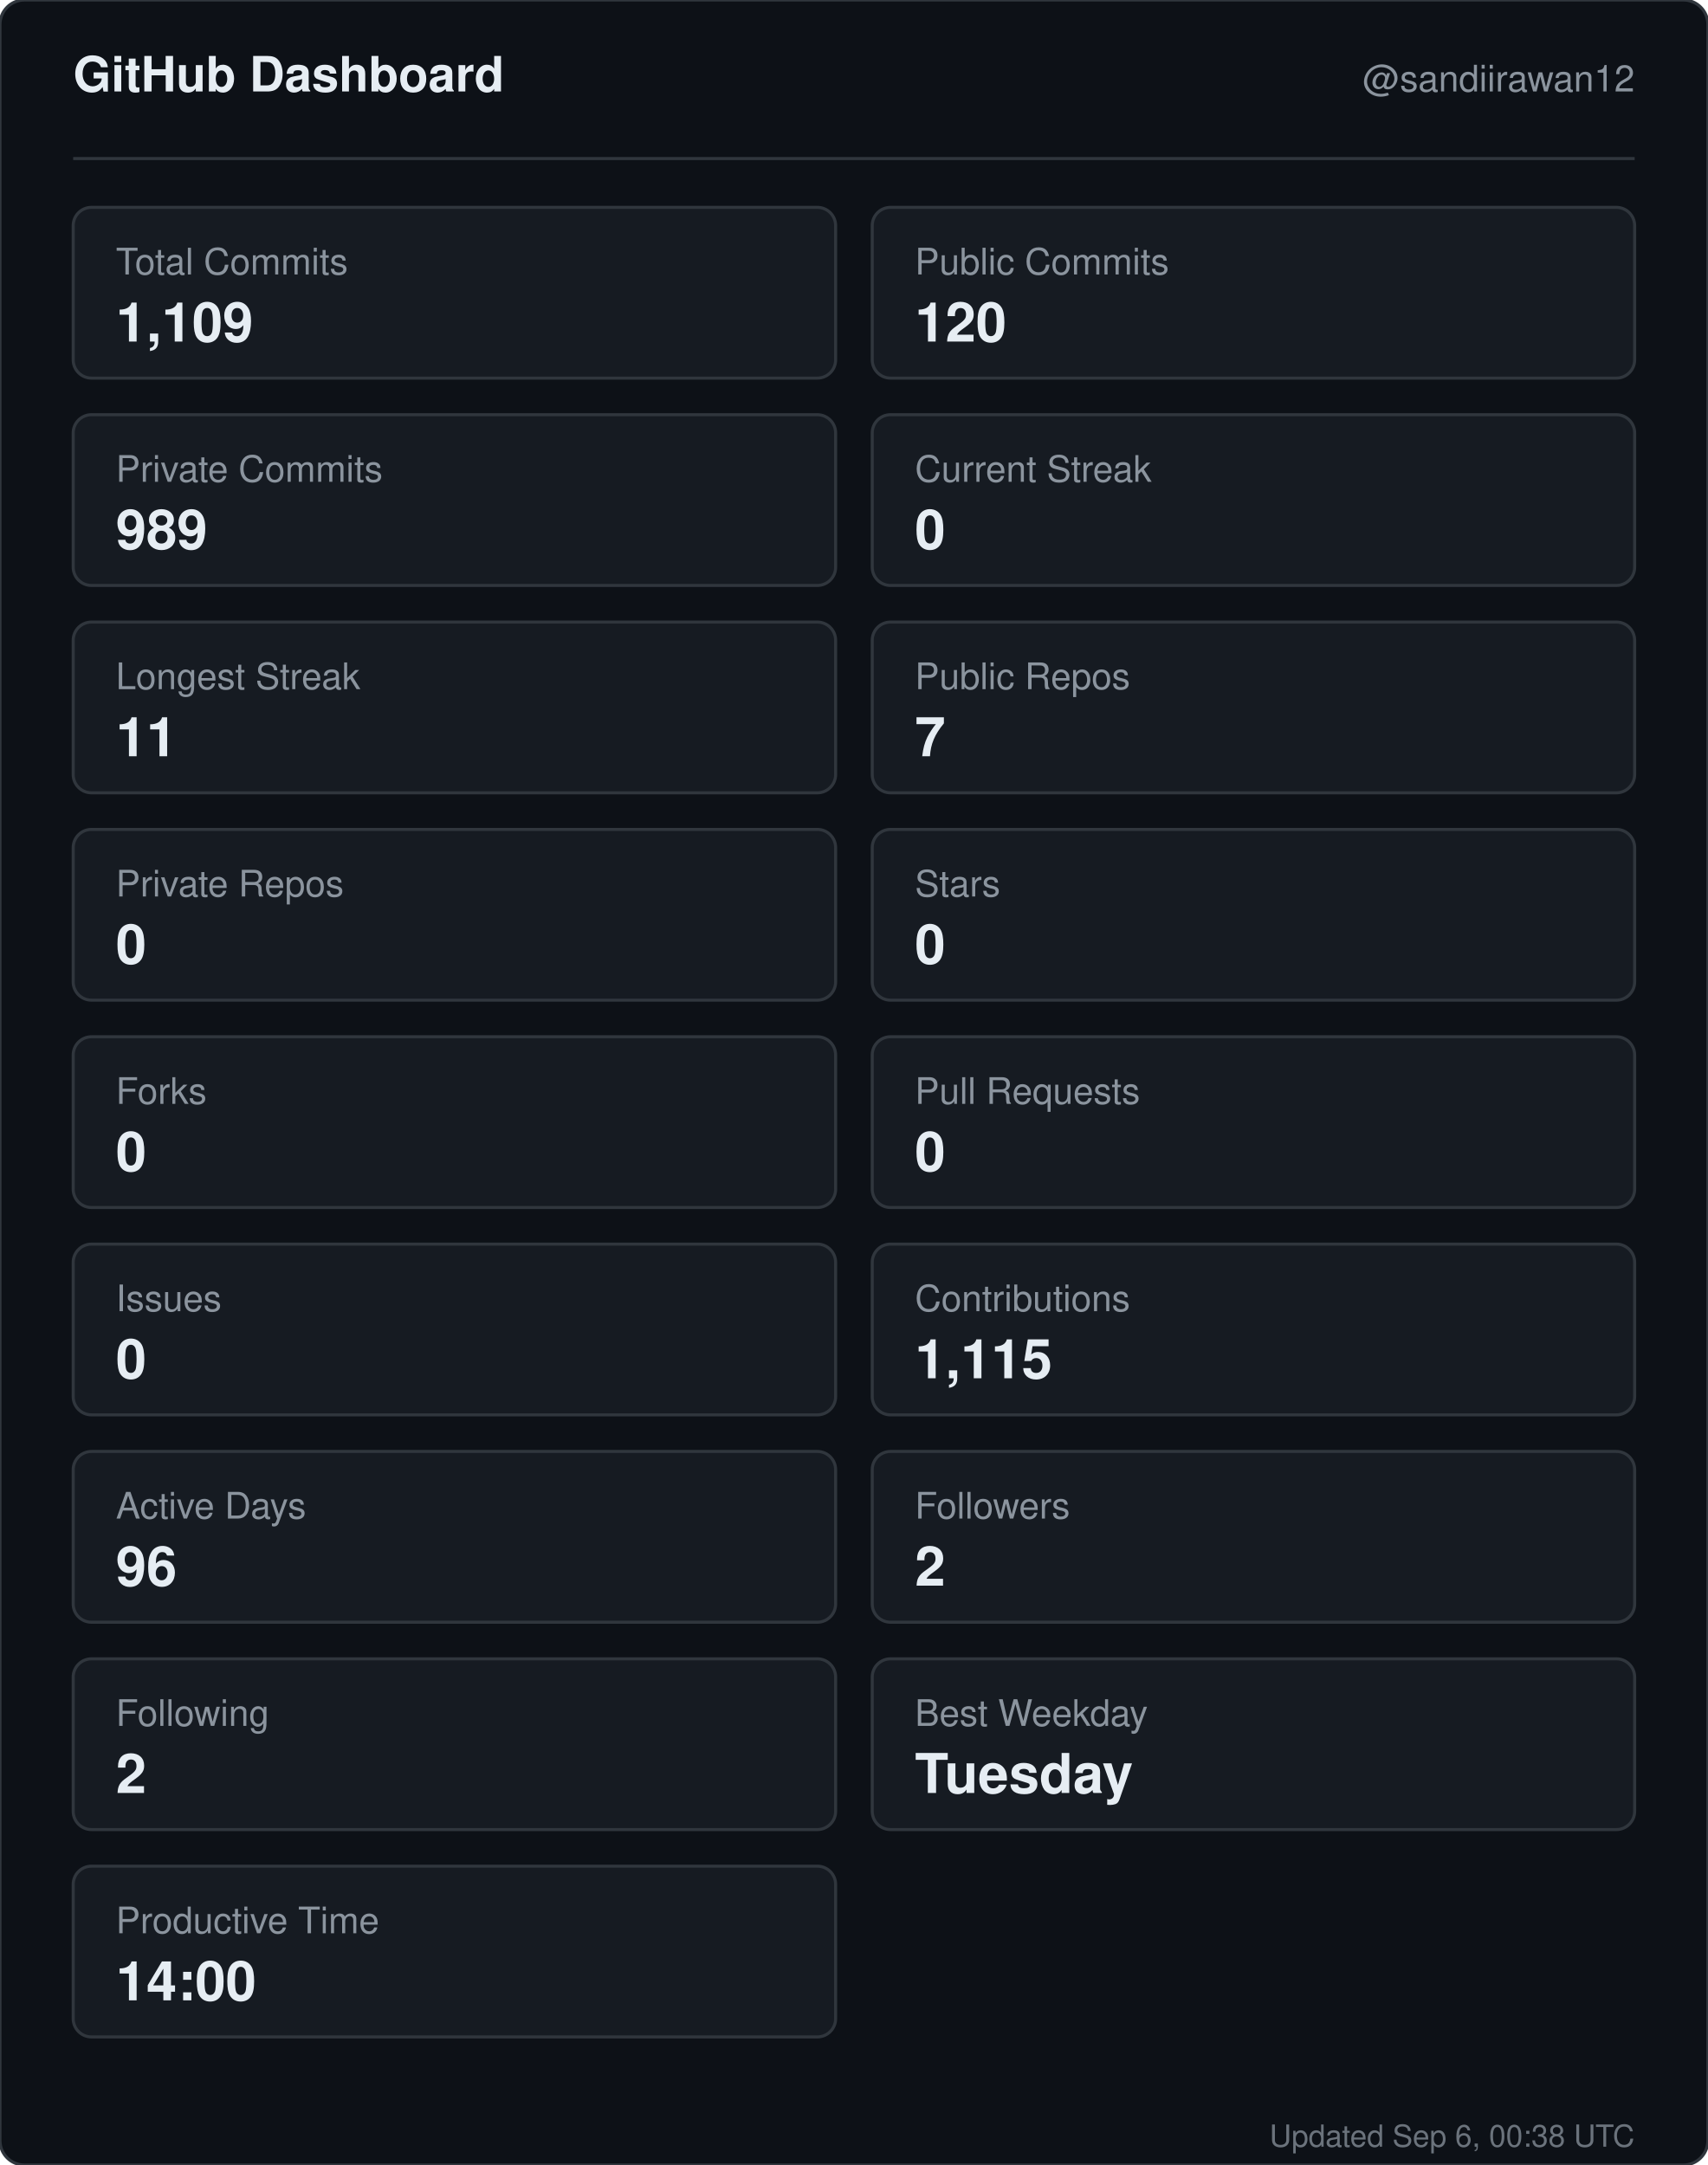
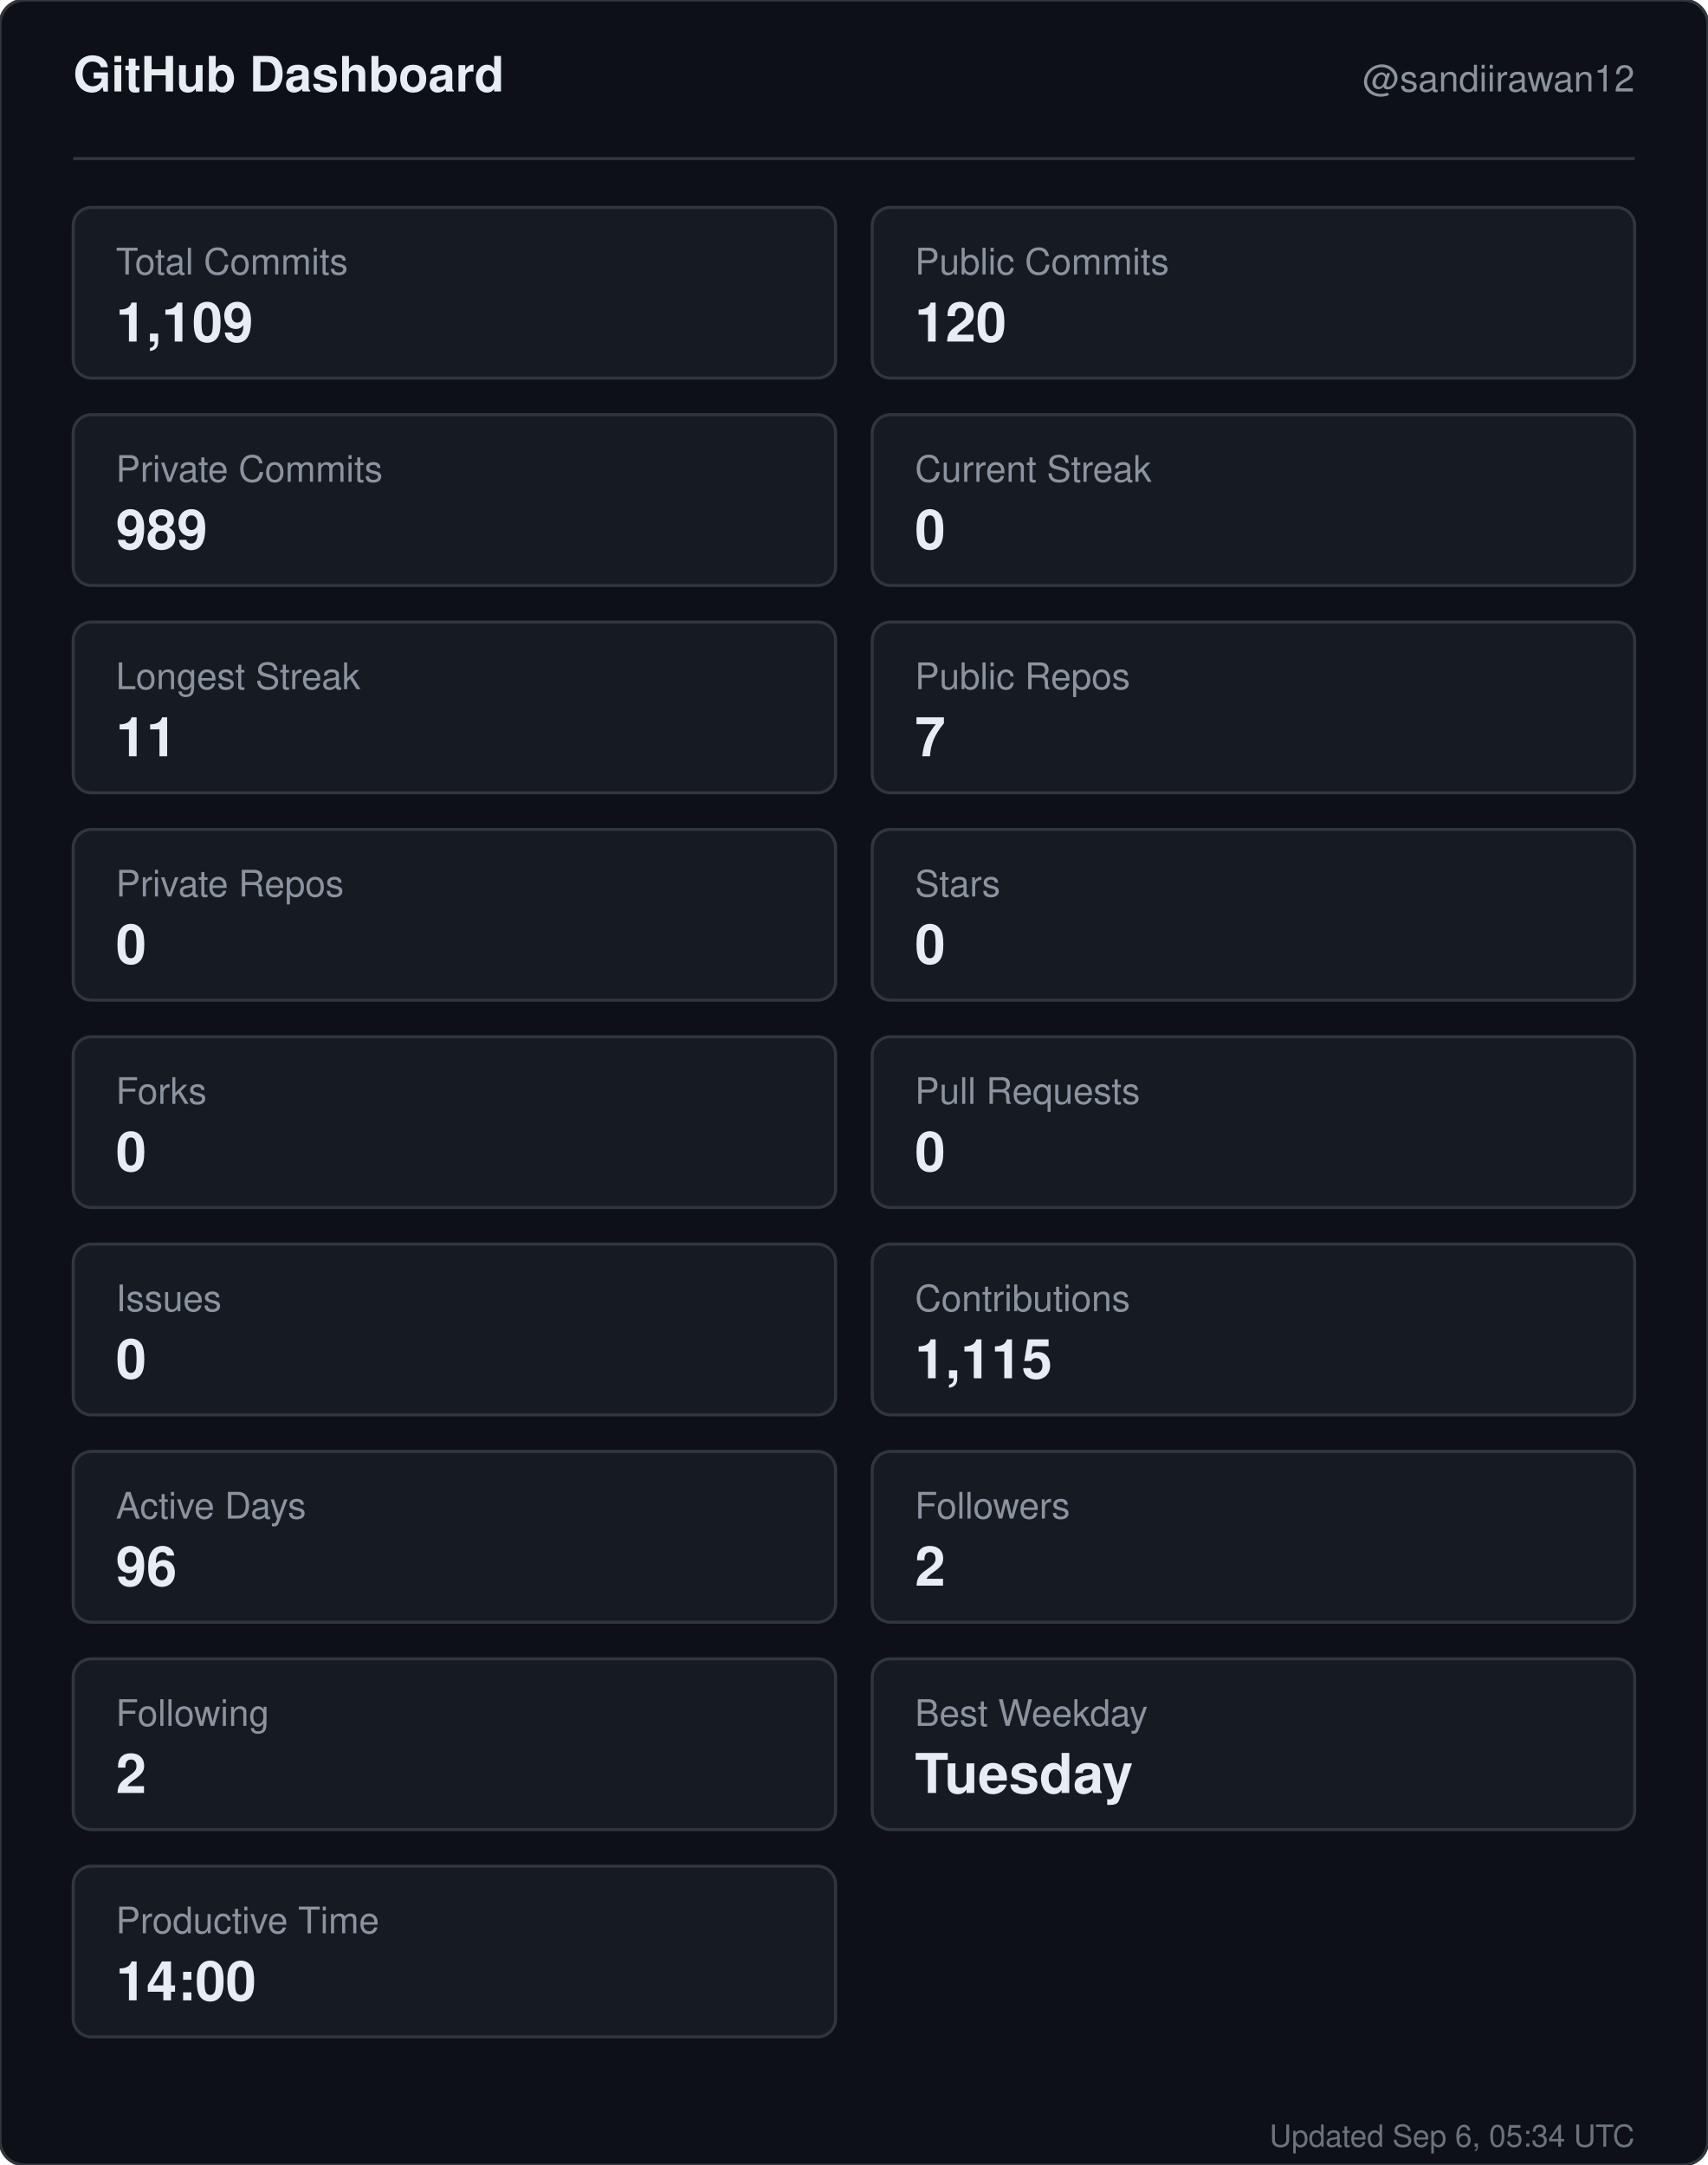
<svg xmlns="http://www.w3.org/2000/svg" width="560" height="710" viewBox="0 0 560 710" role="img" aria-label="GitHub dashboard for sandiirawan12">
  <rect width="560" height="710" rx="8" fill="#0d1117" stroke="#30363d" />
  <g font-family="-apple-system, BlinkMacSystemFont, Segoe UI, Helvetica, Arial, sans-serif">
    <text x="24" y="30" fill="#e6edf3" font-size="16" font-weight="700">GitHub Dashboard</text>
    <text x="536" y="30" fill="#8b949e" font-size="12" text-anchor="end">@sandiirawan12</text>
    <line x1="24" y1="52" x2="536" y2="52" stroke="#30363d" />
    <rect x="24" y="68" width="250" height="56" rx="6" fill="#161b22" stroke="#30363d" />
    <text x="38" y="90" fill="#8b949e" font-size="12">Total Commits</text>
    <text x="38" y="112" fill="#e6edf3" font-size="18" font-weight="700">1,109</text>
    <rect x="286" y="68" width="250" height="56" rx="6" fill="#161b22" stroke="#30363d" />
    <text x="300" y="90" fill="#8b949e" font-size="12">Public Commits</text>
    <text x="300" y="112" fill="#e6edf3" font-size="18" font-weight="700">120</text>
    <rect x="24" y="136" width="250" height="56" rx="6" fill="#161b22" stroke="#30363d" />
    <text x="38" y="158" fill="#8b949e" font-size="12">Private Commits</text>
    <text x="38" y="180" fill="#e6edf3" font-size="18" font-weight="700">989</text>
    <rect x="286" y="136" width="250" height="56" rx="6" fill="#161b22" stroke="#30363d" />
    <text x="300" y="158" fill="#8b949e" font-size="12">Current Streak</text>
    <text x="300" y="180" fill="#e6edf3" font-size="18" font-weight="700">0</text>
    <rect x="24" y="204" width="250" height="56" rx="6" fill="#161b22" stroke="#30363d" />
    <text x="38" y="226" fill="#8b949e" font-size="12">Longest Streak</text>
    <text x="38" y="248" fill="#e6edf3" font-size="18" font-weight="700">11</text>
    <rect x="286" y="204" width="250" height="56" rx="6" fill="#161b22" stroke="#30363d" />
    <text x="300" y="226" fill="#8b949e" font-size="12">Public Repos</text>
    <text x="300" y="248" fill="#e6edf3" font-size="18" font-weight="700">7</text>
    <rect x="24" y="272" width="250" height="56" rx="6" fill="#161b22" stroke="#30363d" />
    <text x="38" y="294" fill="#8b949e" font-size="12">Private Repos</text>
    <text x="38" y="316" fill="#e6edf3" font-size="18" font-weight="700">0</text>
    <rect x="286" y="272" width="250" height="56" rx="6" fill="#161b22" stroke="#30363d" />
    <text x="300" y="294" fill="#8b949e" font-size="12">Stars</text>
    <text x="300" y="316" fill="#e6edf3" font-size="18" font-weight="700">0</text>
    <rect x="24" y="340" width="250" height="56" rx="6" fill="#161b22" stroke="#30363d" />
    <text x="38" y="362" fill="#8b949e" font-size="12">Forks</text>
    <text x="38" y="384" fill="#e6edf3" font-size="18" font-weight="700">0</text>
    <rect x="286" y="340" width="250" height="56" rx="6" fill="#161b22" stroke="#30363d" />
    <text x="300" y="362" fill="#8b949e" font-size="12">Pull Requests</text>
    <text x="300" y="384" fill="#e6edf3" font-size="18" font-weight="700">0</text>
    <rect x="24" y="408" width="250" height="56" rx="6" fill="#161b22" stroke="#30363d" />
    <text x="38" y="430" fill="#8b949e" font-size="12">Issues</text>
    <text x="38" y="452" fill="#e6edf3" font-size="18" font-weight="700">0</text>
    <rect x="286" y="408" width="250" height="56" rx="6" fill="#161b22" stroke="#30363d" />
    <text x="300" y="430" fill="#8b949e" font-size="12">Contributions</text>
    <text x="300" y="452" fill="#e6edf3" font-size="18" font-weight="700">1,115</text>
    <rect x="24" y="476" width="250" height="56" rx="6" fill="#161b22" stroke="#30363d" />
    <text x="38" y="498" fill="#8b949e" font-size="12">Active Days</text>
    <text x="38" y="520" fill="#e6edf3" font-size="18" font-weight="700">96</text>
    <rect x="286" y="476" width="250" height="56" rx="6" fill="#161b22" stroke="#30363d" />
    <text x="300" y="498" fill="#8b949e" font-size="12">Followers</text>
    <text x="300" y="520" fill="#e6edf3" font-size="18" font-weight="700">2</text>
    <rect x="24" y="544" width="250" height="56" rx="6" fill="#161b22" stroke="#30363d" />
    <text x="38" y="566" fill="#8b949e" font-size="12">Following</text>
    <text x="38" y="588" fill="#e6edf3" font-size="18" font-weight="700">2</text>
    <rect x="286" y="544" width="250" height="56" rx="6" fill="#161b22" stroke="#30363d" />
    <text x="300" y="566" fill="#8b949e" font-size="12">Best Weekday</text>
    <text x="300" y="588" fill="#e6edf3" font-size="18" font-weight="700">Tuesday</text>
    <rect x="24" y="612" width="250" height="56" rx="6" fill="#161b22" stroke="#30363d" />
    <text x="38" y="634" fill="#8b949e" font-size="12">Productive Time</text>
    <text x="38" y="656" fill="#e6edf3" font-size="18" font-weight="700">14:00</text>
-     <text x="536" y="704" fill="#8b949e" font-size="10" text-anchor="end" opacity="0.75">Updated Sep 6, 00:38 UTC</text>
+     <text x="536" y="704" fill="#8b949e" font-size="10" text-anchor="end" opacity="0.75">Updated Sep 6, 05:34 UTC</text>
  </g>
</svg>
